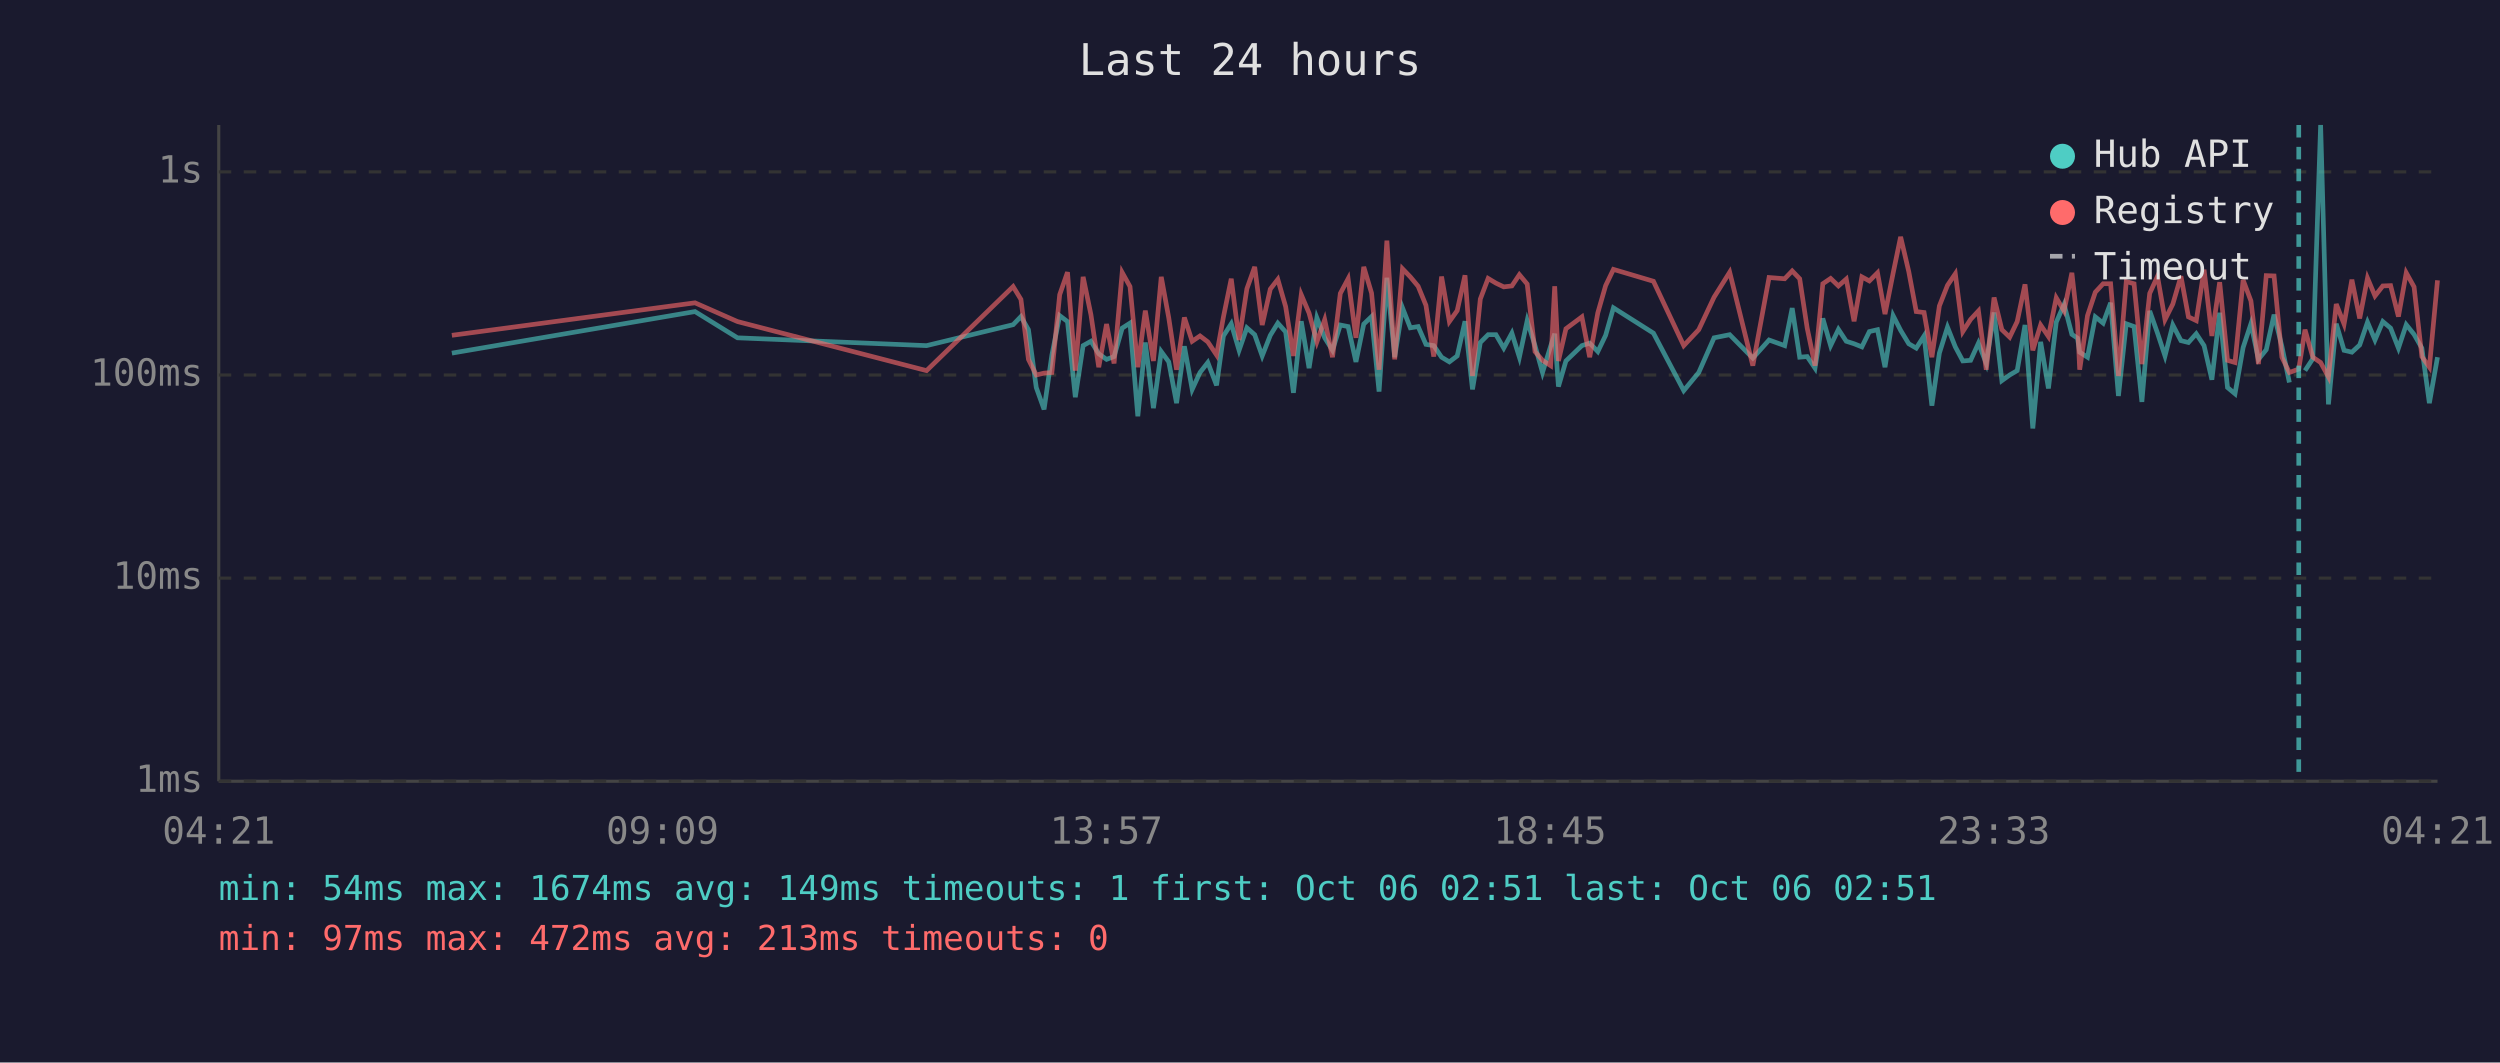
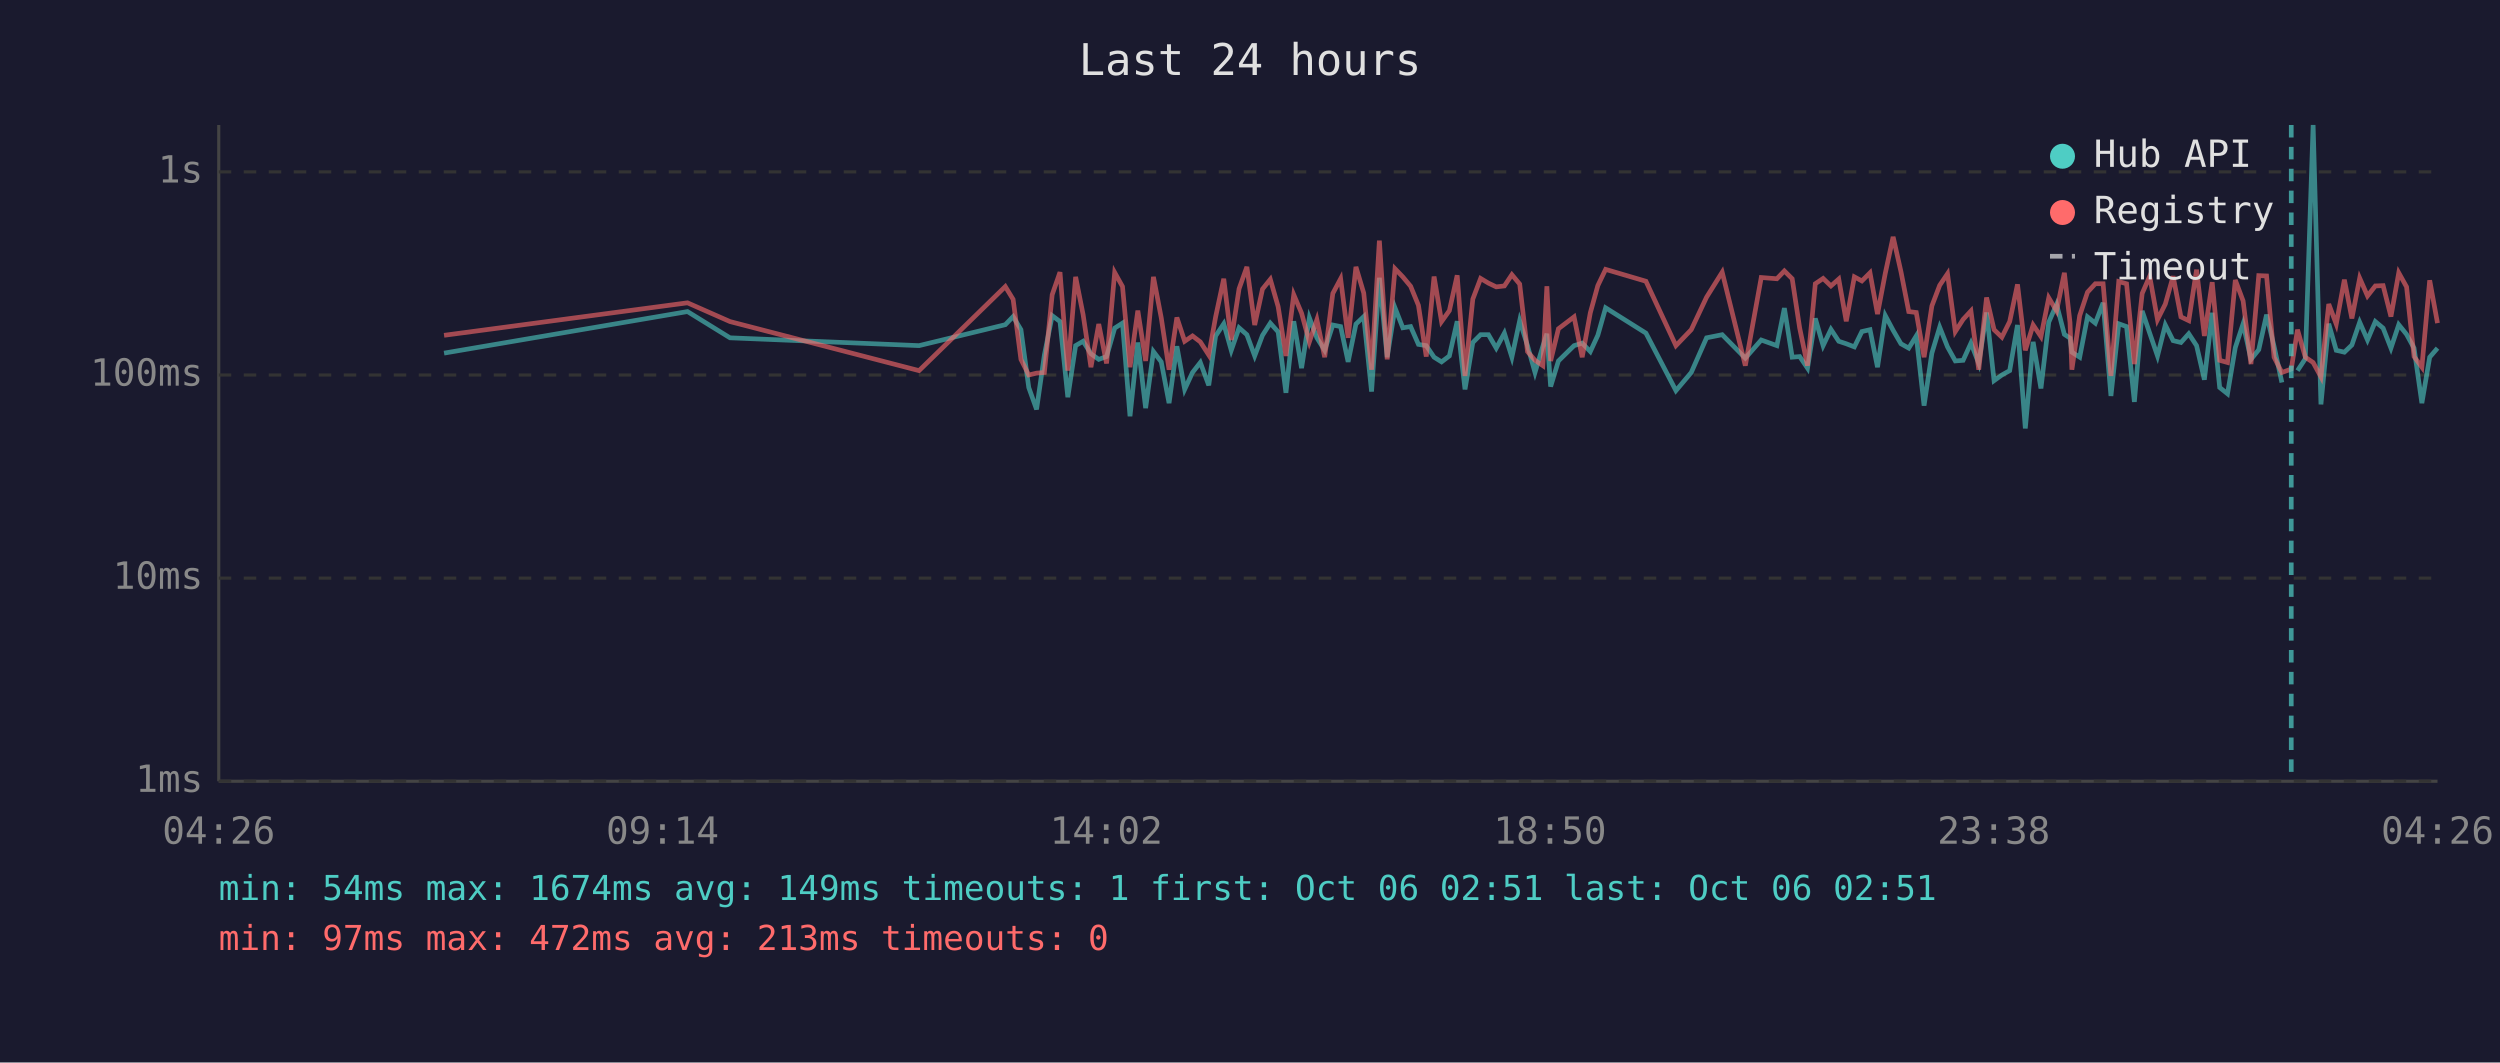
<svg xmlns="http://www.w3.org/2000/svg" viewBox="0 0 800 340" font-family="monospace" font-size="12">
  <rect width="800" height="340" fill="#1a1a2e" />
  <text x="400" y="24" fill="#e0e0e0" font-size="14" text-anchor="middle">Last 24 hours</text>
  <line x1="70" y1="40" x2="70" y2="250" stroke="#444" stroke-width="1" />
  <line x1="70" y1="250" x2="780" y2="250" stroke="#444" stroke-width="1" />
  <line x1="70" y1="250" x2="780" y2="250" stroke="#333" stroke-width="1" stroke-dasharray="4" />
  <text x="65" y="250" fill="#888" text-anchor="end" dominant-baseline="middle">1ms</text>
  <line x1="70" y1="185" x2="780" y2="185" stroke="#333" stroke-width="1" stroke-dasharray="4" />
  <text x="65" y="185" fill="#888" text-anchor="end" dominant-baseline="middle">10ms</text>
  <line x1="70" y1="120" x2="780" y2="120" stroke="#333" stroke-width="1" stroke-dasharray="4" />
  <text x="65" y="120" fill="#888" text-anchor="end" dominant-baseline="middle">100ms</text>
  <line x1="70" y1="55" x2="780" y2="55" stroke="#333" stroke-width="1" stroke-dasharray="4" />
  <text x="65" y="55" fill="#888" text-anchor="end" dominant-baseline="middle">1s</text>
-   <text x="70" y="270" fill="#888" text-anchor="middle">04:21</text>
-   <text x="212" y="270" fill="#888" text-anchor="middle">09:09</text>
-   <text x="354" y="270" fill="#888" text-anchor="middle">13:57</text>
-   <text x="496" y="270" fill="#888" text-anchor="middle">18:45</text>
-   <text x="638" y="270" fill="#888" text-anchor="middle">23:33</text>
-   <text x="780" y="270" fill="#888" text-anchor="middle">04:21</text>
-   <polyline points="144.6,113.0 222.4,99.7 236.0,108.1 296.5,110.6 324.2,103.9 326.7,101.3 329.1,105.5 331.6,124.0 334.1,131.0 336.6,113.6 339.1,101.0 341.6,102.9 344.1,127.1 346.6,110.6 349.1,109.2 351.6,113.2 354.1,115.0 356.5,114.1 359.1,105.0 361.6,103.4 364.1,133.2 366.5,109.6 369.1,130.6 371.6,112.5 374.0,115.8 376.5,129.0 379.0,110.8 381.5,124.6 384.0,119.2 386.5,116.0 389.3,123.3 391.5,107.5 394.0,103.6 396.5,112.1 399.0,104.9 401.5,107.1 403.9,113.9 406.5,107.3 408.9,103.4 411.4,106.2 413.9,125.7 416.4,102.8 418.9,117.8 421.4,101.7 423.9,108.1 426.4,112.1 428.9,104.0 431.4,104.5 433.9,115.8 436.4,103.7 438.9,101.3 441.3,125.3 443.8,88.9 446.3,114.3 448.8,98.5 451.3,104.9 453.8,104.5 456.3,110.2 458.8,110.6 461.3,114.3 463.8,115.8 466.3,113.9 468.8,102.8 471.2,124.6 473.7,109.6 476.2,107.1 478.7,107.1 481.2,111.4 483.8,106.6 486.2,114.3 488.7,102.6 491.2,110.6 493.6,119.2 496.2,110.8 497.5,106.8 498.7,123.7 501.1,115.5 506.2,110.6 508.7,109.8 511.3,112.5 513.8,107.3 516.3,98.5 529.1,106.6 538.8,125.0 543.6,119.2 548.5,108.1 553.5,107.1 560.9,114.6 566.1,108.8 571.1,110.6 573.5,98.6 575.9,114.3 578.3,114.1 580.8,117.8 583.3,101.9 585.8,110.6 588.3,105.4 590.8,109.2 593.3,110.0 595.8,111.0 598.2,106.1 600.8,105.5 603.2,117.5 605.8,101.0 608.2,105.7 610.8,110.0 613.2,111.4 615.7,107.5 618.2,129.8 620.6,113.0 623.2,104.7 625.7,111.0 628.1,115.5 630.6,115.3 633.1,109.8 635.6,116.3 638.1,100.0 640.6,121.8 643.1,120.0 645.5,118.6 648.0,104.0 650.5,137.1 653.0,109.4 655.5,124.3 658.0,103.1 660.5,97.4 663.0,107.0 664.8,108.2 665.5,112.7 668.0,114.3 670.5,101.4 673.0,103.4 675.4,96.9 677.9,126.7 680.4,103.6 682.9,104.5 685.4,128.6 687.9,99.5 690.4,106.6 692.8,113.9 695.3,104.0 697.9,109.0 700.3,109.6 702.8,106.8 705.3,110.6 707.8,121.5 710.3,100.1 712.8,124.0 715.2,126.0 717.8,111.2 720.3,103.6 722.7,115.0 725.2,111.9 727.7,100.7 730.2,110.8 732.6,122.4" fill="none" stroke="#4ecdc4" stroke-width="1.5" opacity="0.6" />
-   <polyline points="737.6,118.6 740.1,114.8 742.6,40.0 745.1,129.4 747.6,103.6 750.1,112.1 752.6,112.7 755.1,110.4 757.6,103.1 760.0,108.8 762.5,102.9 765.0,105.0 767.5,111.4 770.0,103.9 772.5,107.0 775.0,111.4 777.4,129.0 780.0,114.3" fill="none" stroke="#4ecdc4" stroke-width="1.5" opacity="0.6" />
-   <polyline points="144.6,107.3 222.4,96.9 236.0,102.9 296.5,118.6 324.2,91.7 326.7,95.8 329.1,115.0 331.6,120.0 334.1,119.4 336.6,119.2 339.1,94.3 341.6,87.1 344.1,118.6 346.6,88.6 349.1,100.7 351.6,117.5 354.1,103.7 356.5,116.3 359.1,87.2 361.6,91.7 364.1,117.5 366.5,99.4 369.1,115.5 371.6,88.6 374.0,101.7 376.5,118.3 379.0,101.6 381.5,109.2 384.0,107.5 386.5,109.4 389.3,113.6 391.5,101.4 394.0,89.2 396.5,108.8 399.0,92.4 401.5,85.4 403.9,104.0 406.5,92.5 408.9,89.4 411.4,98.1 413.9,113.9 416.4,94.3 418.9,100.2 421.4,109.4 423.9,102.3 426.4,114.3 428.9,93.9 431.4,89.2 433.9,108.1 436.4,85.4 438.9,93.8 441.3,118.3 443.8,77.0 446.3,115.0 448.8,86.0 451.3,88.6 453.8,91.6 456.3,97.7 458.8,114.1 461.3,88.5 463.8,102.9 466.3,99.4 468.8,88.1 471.2,120.3 473.7,95.7 476.2,89.1 478.7,90.6 481.2,91.8 483.8,91.5 486.2,87.9 488.7,90.9 491.2,112.5 493.6,115.3 496.2,117.0 497.5,91.6 498.7,115.5 501.1,105.2 506.2,101.4 508.7,114.3 511.3,100.1 513.8,91.4 516.3,86.2 529.1,90.0 538.8,110.6 543.6,105.5 548.5,95.1 553.5,87.1 560.9,117.0 566.1,88.8 571.1,89.2 573.5,86.7 575.9,89.2 578.3,105.0 580.8,117.0 583.3,90.8 585.8,89.1 588.3,91.5 590.8,89.3 593.3,102.8 595.8,88.6 598.2,89.9 600.8,87.3 603.2,100.5 605.8,87.4 608.2,75.8 610.8,86.9 613.2,99.7 615.7,100.0 618.2,114.3 620.6,97.9 623.2,91.3 625.7,87.6 628.1,106.1 630.6,102.2 633.1,99.5 635.6,118.3 638.1,95.2 640.6,105.5 643.1,107.9 645.5,102.9 648.0,91.0 650.5,112.1 653.0,104.0 655.5,107.7 658.0,95.3 660.5,99.5 663.0,87.3 664.8,103.2 665.5,118.3 668.0,101.0 670.5,93.5 673.0,90.8 675.4,90.8 677.9,120.3 680.4,90.1 682.9,90.8 685.4,116.5 687.9,93.9 690.4,88.4 692.8,102.3 695.3,97.3 697.9,88.4 700.3,101.4 702.8,102.6 705.3,86.3 707.8,107.5 710.3,90.3 712.8,115.3 715.2,116.0 717.8,89.6 720.3,96.3 722.7,116.5 725.2,88.2 727.7,88.3 730.2,114.3 732.6,119.2 735.6,118.1 737.6,105.5 740.1,114.3 742.6,116.0 745.1,120.6 747.6,97.3 750.1,103.7 752.6,89.5 755.1,101.9 757.6,89.0 760.0,94.7 762.5,91.5 765.0,91.4 767.5,101.3 770.0,87.3 772.5,91.8 775.0,114.1 777.4,117.5 780.0,89.7" fill="none" stroke="#ff6b6b" stroke-width="1.5" opacity="0.6" />
-   <line x1="735.6" y1="40" x2="735.6" y2="250" stroke="#4ecdc4" stroke-width="1.5" stroke-dasharray="4,3" opacity="0.7" />
+   <text x="70" y="270" fill="#888" text-anchor="middle">04:26</text>
+   <text x="212" y="270" fill="#888" text-anchor="middle">09:14</text>
+   <text x="354" y="270" fill="#888" text-anchor="middle">14:02</text>
+   <text x="496" y="270" fill="#888" text-anchor="middle">18:50</text>
+   <text x="638" y="270" fill="#888" text-anchor="middle">23:38</text>
+   <text x="780" y="270" fill="#888" text-anchor="middle">04:26</text>
+   <polyline points="142.1,113.0 220.0,99.7 233.6,108.1 294.1,110.6 321.7,103.9 324.2,101.3 326.7,105.5 329.2,124.0 331.7,131.0 334.2,113.6 336.7,101.0 339.2,102.9 341.7,127.1 344.2,110.6 346.6,109.2 349.1,113.2 351.6,115.0 354.1,114.1 356.7,105.0 359.2,103.4 361.6,133.2 364.1,109.6 366.6,130.6 369.1,112.5 371.6,115.8 374.1,129.0 376.6,110.8 379.1,124.6 381.6,119.2 384.1,116.0 386.8,123.3 389.0,107.5 391.6,103.6 394.0,112.1 396.5,104.9 399.0,107.1 401.5,113.9 404.0,107.3 406.5,103.4 409.0,106.2 411.5,125.7 414.0,102.8 416.5,117.8 419.0,101.7 421.4,108.1 423.9,112.1 426.5,104.0 429.0,104.5 431.4,115.8 433.9,103.7 436.4,101.3 438.9,125.3 441.4,88.9 443.9,114.3 446.4,98.5 448.9,104.9 451.4,104.5 453.9,110.2 456.4,110.6 458.9,114.3 461.3,115.8 463.8,113.9 466.3,102.8 468.8,124.6 471.3,109.6 473.8,107.1 476.3,107.1 478.8,111.4 481.4,106.6 483.8,114.3 486.3,102.6 488.8,110.6 491.2,119.2 493.7,110.8 495.0,106.8 496.2,123.7 498.7,115.5 503.7,110.6 506.3,109.8 508.9,112.5 511.3,107.3 513.8,98.5 526.7,106.6 536.3,125.0 541.2,119.2 546.1,108.1 551.1,107.1 558.5,114.6 563.6,108.8 568.6,110.6 571.0,98.6 573.5,114.3 575.9,114.1 578.4,117.8 580.9,101.9 583.4,110.6 585.9,105.4 588.4,109.2 590.8,110.0 593.4,111.0 595.8,106.1 598.4,105.5 600.8,117.5 603.3,101.0 605.8,105.7 608.3,110.0 610.8,111.4 613.2,107.5 615.7,129.8 618.2,113.0 620.7,104.7 623.2,111.0 625.7,115.5 628.2,115.3 630.7,109.8 633.2,116.3 635.7,100.0 638.1,121.8 640.6,120.0 643.1,118.6 645.6,104.0 648.1,137.1 650.6,109.4 653.1,124.3 655.6,103.1 658.1,97.4 660.6,107.0 662.4,108.2 663.0,112.7 665.5,114.3 668.0,101.4 670.5,103.4 673.0,96.9 675.5,126.7 678.0,103.6 680.5,104.5 683.0,128.6 685.5,99.5 687.9,106.6 690.4,113.9 692.9,104.0 695.4,109.0 697.9,109.6 700.4,106.8 702.9,110.6 705.4,121.5 707.9,100.1 710.3,124.0 712.8,126.0 715.3,111.2 717.8,103.6 720.3,115.0 722.8,111.9 725.3,100.7 727.7,110.8 730.2,122.4" fill="none" stroke="#4ecdc4" stroke-width="1.5" opacity="0.6" />
+   <polyline points="735.2,118.6 737.7,114.8 740.2,40.0 742.7,129.4 745.2,103.6 747.6,112.1 750.2,112.7 752.6,110.4 755.1,103.1 757.6,108.8 760.1,102.9 762.6,105.0 765.1,111.4 767.6,103.9 770.1,107.0 772.5,111.4 775.0,129.0 777.5,114.3 780.0,111.4" fill="none" stroke="#4ecdc4" stroke-width="1.5" opacity="0.6" />
+   <polyline points="142.1,107.3 220.0,96.9 233.6,102.9 294.1,118.6 321.7,91.7 324.2,95.8 326.7,115.0 329.2,120.0 331.7,119.4 334.2,119.2 336.7,94.3 339.2,87.1 341.7,118.6 344.2,88.6 346.6,100.7 349.1,117.5 351.6,103.7 354.1,116.3 356.7,87.2 359.2,91.7 361.6,117.5 364.1,99.4 366.6,115.5 369.1,88.6 371.6,101.7 374.1,118.3 376.6,101.6 379.1,109.2 381.6,107.5 384.1,109.4 386.8,113.6 389.0,101.4 391.6,89.2 394.0,108.8 396.5,92.4 399.0,85.4 401.5,104.0 404.0,92.5 406.5,89.4 409.0,98.1 411.5,113.9 414.0,94.3 416.5,100.2 419.0,109.4 421.4,102.3 423.9,114.3 426.5,93.9 429.0,89.2 431.4,108.1 433.9,85.4 436.4,93.8 438.9,118.3 441.4,77.0 443.9,115.0 446.4,86.0 448.9,88.6 451.4,91.6 453.9,97.7 456.4,114.1 458.9,88.5 461.3,102.9 463.8,99.4 466.3,88.1 468.8,120.3 471.3,95.7 473.8,89.1 476.3,90.6 478.8,91.8 481.4,91.5 483.8,87.9 486.3,90.9 488.8,112.5 491.2,115.3 493.7,117.0 495.0,91.6 496.2,115.5 498.7,105.2 503.7,101.4 506.3,114.3 508.9,100.1 511.3,91.4 513.8,86.2 526.7,90.0 536.3,110.6 541.2,105.5 546.1,95.1 551.1,87.1 558.5,117.0 563.6,88.8 568.6,89.2 571.0,86.7 573.5,89.2 575.9,105.0 578.4,117.0 580.9,90.8 583.4,89.1 585.9,91.5 588.4,89.3 590.8,102.8 593.4,88.6 595.8,89.9 598.4,87.3 600.8,100.5 603.3,87.4 605.8,75.8 608.3,86.9 610.8,99.7 613.2,100.0 615.7,114.3 618.2,97.9 620.7,91.3 623.2,87.6 625.7,106.1 628.2,102.2 630.7,99.5 633.2,118.3 635.7,95.2 638.1,105.5 640.6,107.9 643.1,102.9 645.6,91.0 648.1,112.1 650.6,104.0 653.1,107.7 655.6,95.3 658.1,99.5 660.6,87.3 662.4,103.2 663.0,118.3 665.5,101.0 668.0,93.5 670.5,90.8 673.0,90.8 675.5,120.3 678.0,90.1 680.5,90.8 683.0,116.5 685.5,93.9 687.9,88.4 690.4,102.3 692.9,97.3 695.4,88.4 697.9,101.4 700.4,102.6 702.9,86.3 705.4,107.5 707.9,90.3 710.3,115.3 712.8,116.0 715.3,89.6 717.8,96.3 720.3,116.5 722.8,88.2 725.3,88.3 727.7,114.3 730.2,119.2 733.2,118.1 735.2,105.5 737.7,114.3 740.2,116.0 742.7,120.6 745.2,97.3 747.6,103.7 750.2,89.5 752.6,101.9 755.1,89.0 757.6,94.7 760.1,91.5 762.6,91.4 765.1,101.3 767.6,87.3 770.1,91.8 772.5,114.1 775.0,117.5 777.5,89.7 780.0,103.4" fill="none" stroke="#ff6b6b" stroke-width="1.5" opacity="0.6" />
+   <line x1="733.2" y1="40" x2="733.2" y2="250" stroke="#4ecdc4" stroke-width="1.5" stroke-dasharray="4,3" opacity="0.7" />
  <circle cx="660" cy="50" r="4" fill="#4ecdc4" />
  <text x="670" y="50" fill="#e0e0e0" dominant-baseline="middle">Hub API</text>
  <circle cx="660" cy="68" r="4" fill="#ff6b6b" />
  <text x="670" y="68" fill="#e0e0e0" dominant-baseline="middle">Registry</text>
  <line x1="656" y1="82" x2="664" y2="82" stroke="#e0e0e0" stroke-width="1.5" stroke-dasharray="4,3" opacity="0.7" />
  <text x="670" y="86" fill="#e0e0e0" dominant-baseline="middle">Timeout</text>
  <text x="70" y="288" fill="#4ecdc4" font-size="11">min: 54ms  max: 1674ms  avg: 149ms  timeouts: 1  first: Oct 06 02:51  last: Oct 06 02:51</text>
  <text x="70" y="304" fill="#ff6b6b" font-size="11">min: 97ms  max: 472ms  avg: 213ms  timeouts: 0</text>
</svg>
